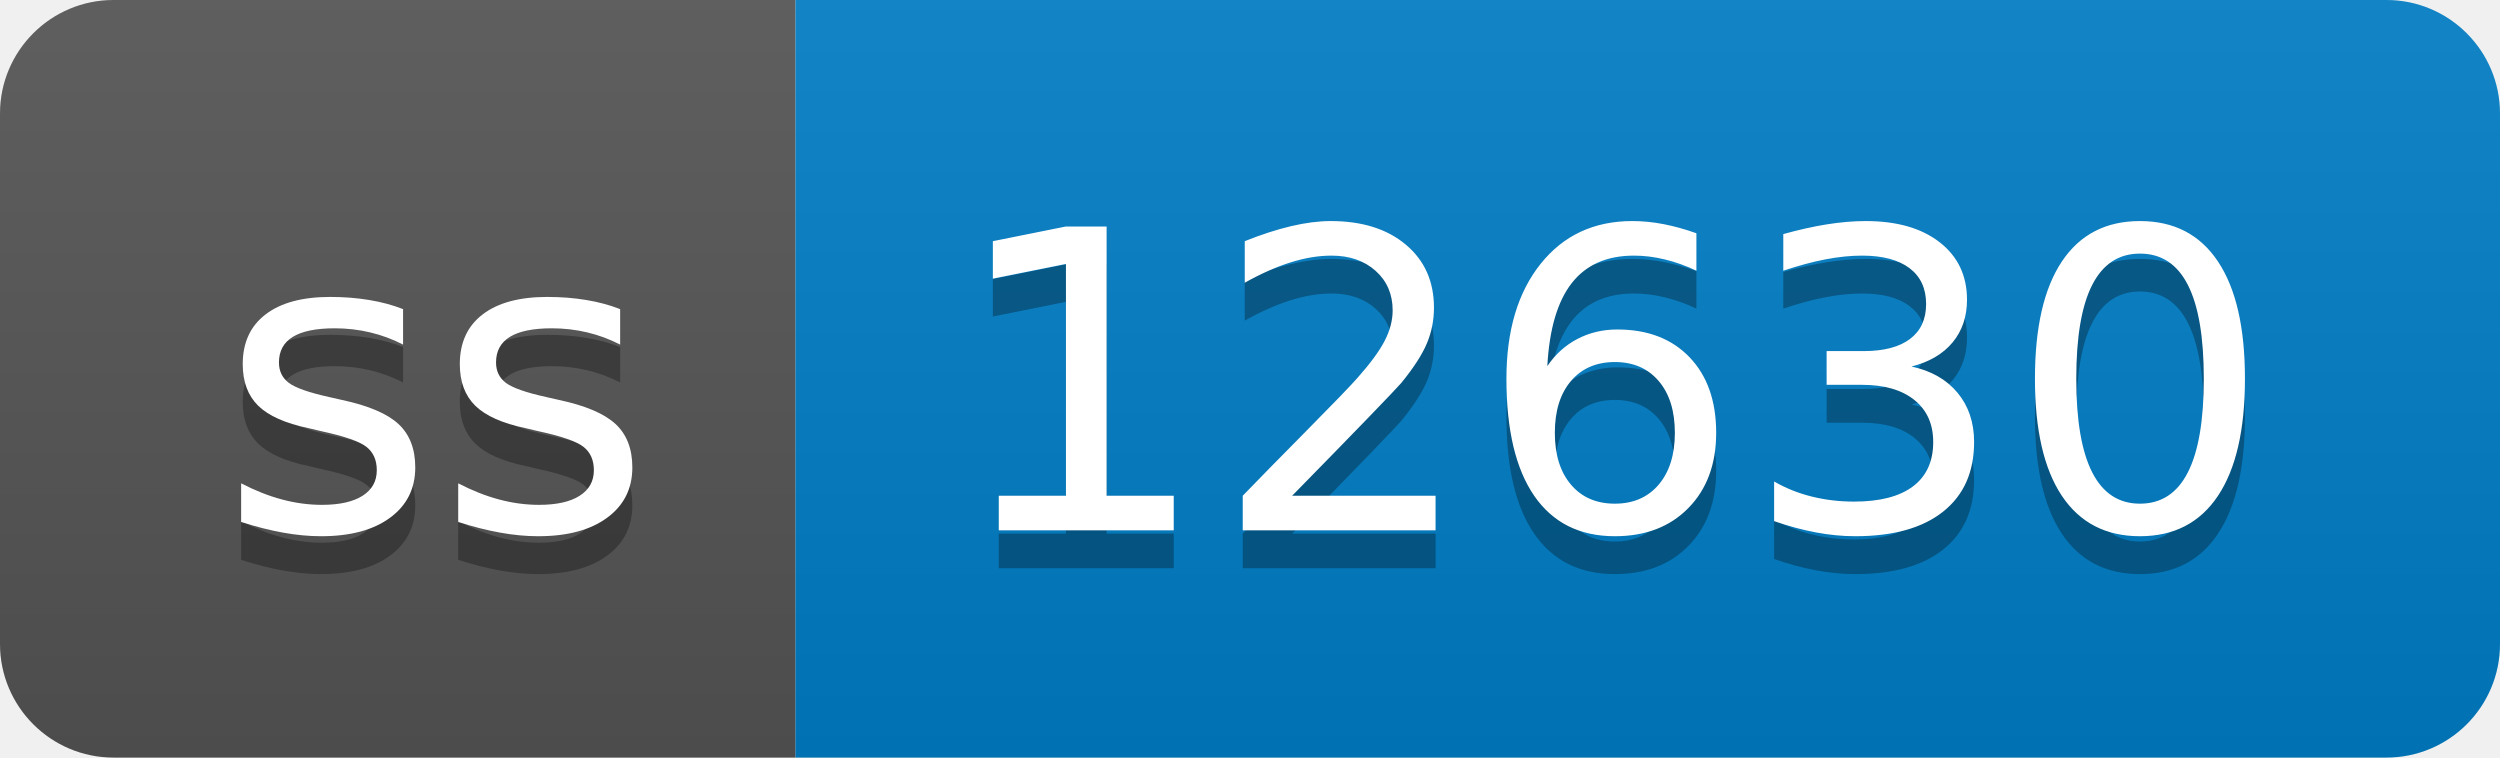
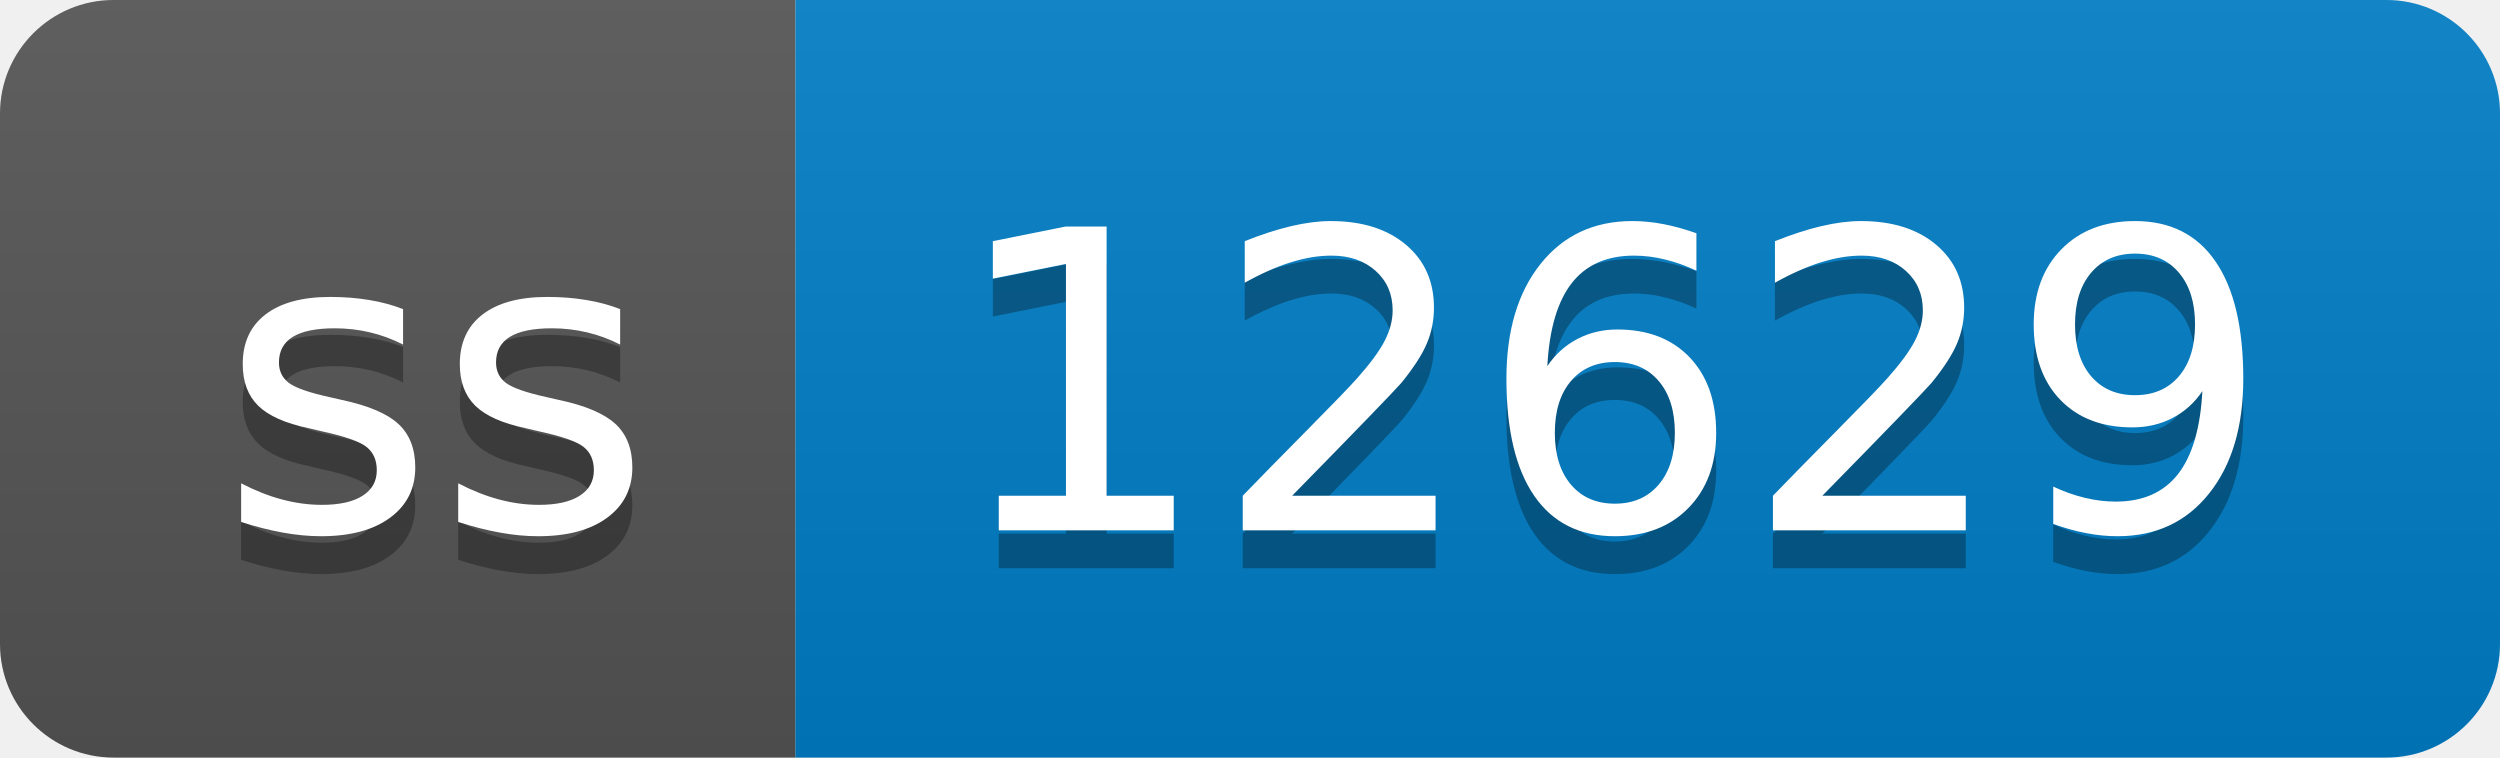
- <svg xmlns="http://www.w3.org/2000/svg" width="66" height="20" role="img" aria-label="ss: 12630">
+ <svg xmlns="http://www.w3.org/2000/svg" width="66" height="20" role="img" aria-label="ss: 12629">
  <linearGradient id="s" x2="0" y2="100%">
    <stop offset="0" stop-color="#bbb" stop-opacity=".1" />
    <stop offset="1" stop-opacity=".1" />
  </linearGradient>
  <clipPath id="r">
    <rect width="66" height="20" rx="3" fill="#fff" />
  </clipPath>
  <g clip-path="url(#r)">
    <rect width="21" height="20" fill="#555" />
    <rect x="21" width="45" height="20" fill="#007ec6" />
    <rect width="66" height="20" fill="url(#s)" />
  </g>
  <g fill="#fff" text-anchor="middle" font-family="Verdana,Geneva,DejaVu Sans,sans-serif" text-rendering="geometricPrecision" font-size="110">
    <text aria-hidden="true" x="115" y="150" fill="#010101" fill-opacity=".3" transform="scale(.1)" textLength="110">ss</text>
    <text x="115" y="140" transform="scale(.1)" fill="#fff" textLength="110">ss</text>
-     <text aria-hidden="true" x="425" y="150" fill="#010101" fill-opacity=".3" transform="scale(.1)" textLength="350">12630</text>
-     <text x="425" y="140" transform="scale(.1)" fill="#fff" textLength="350">12630</text>
+     <text aria-hidden="true" x="425" y="150" fill="#010101" fill-opacity=".3" transform="scale(.1)" textLength="350">12629</text>
+     <text x="425" y="140" transform="scale(.1)" fill="#fff" textLength="350">12629</text>
  </g>
</svg>
